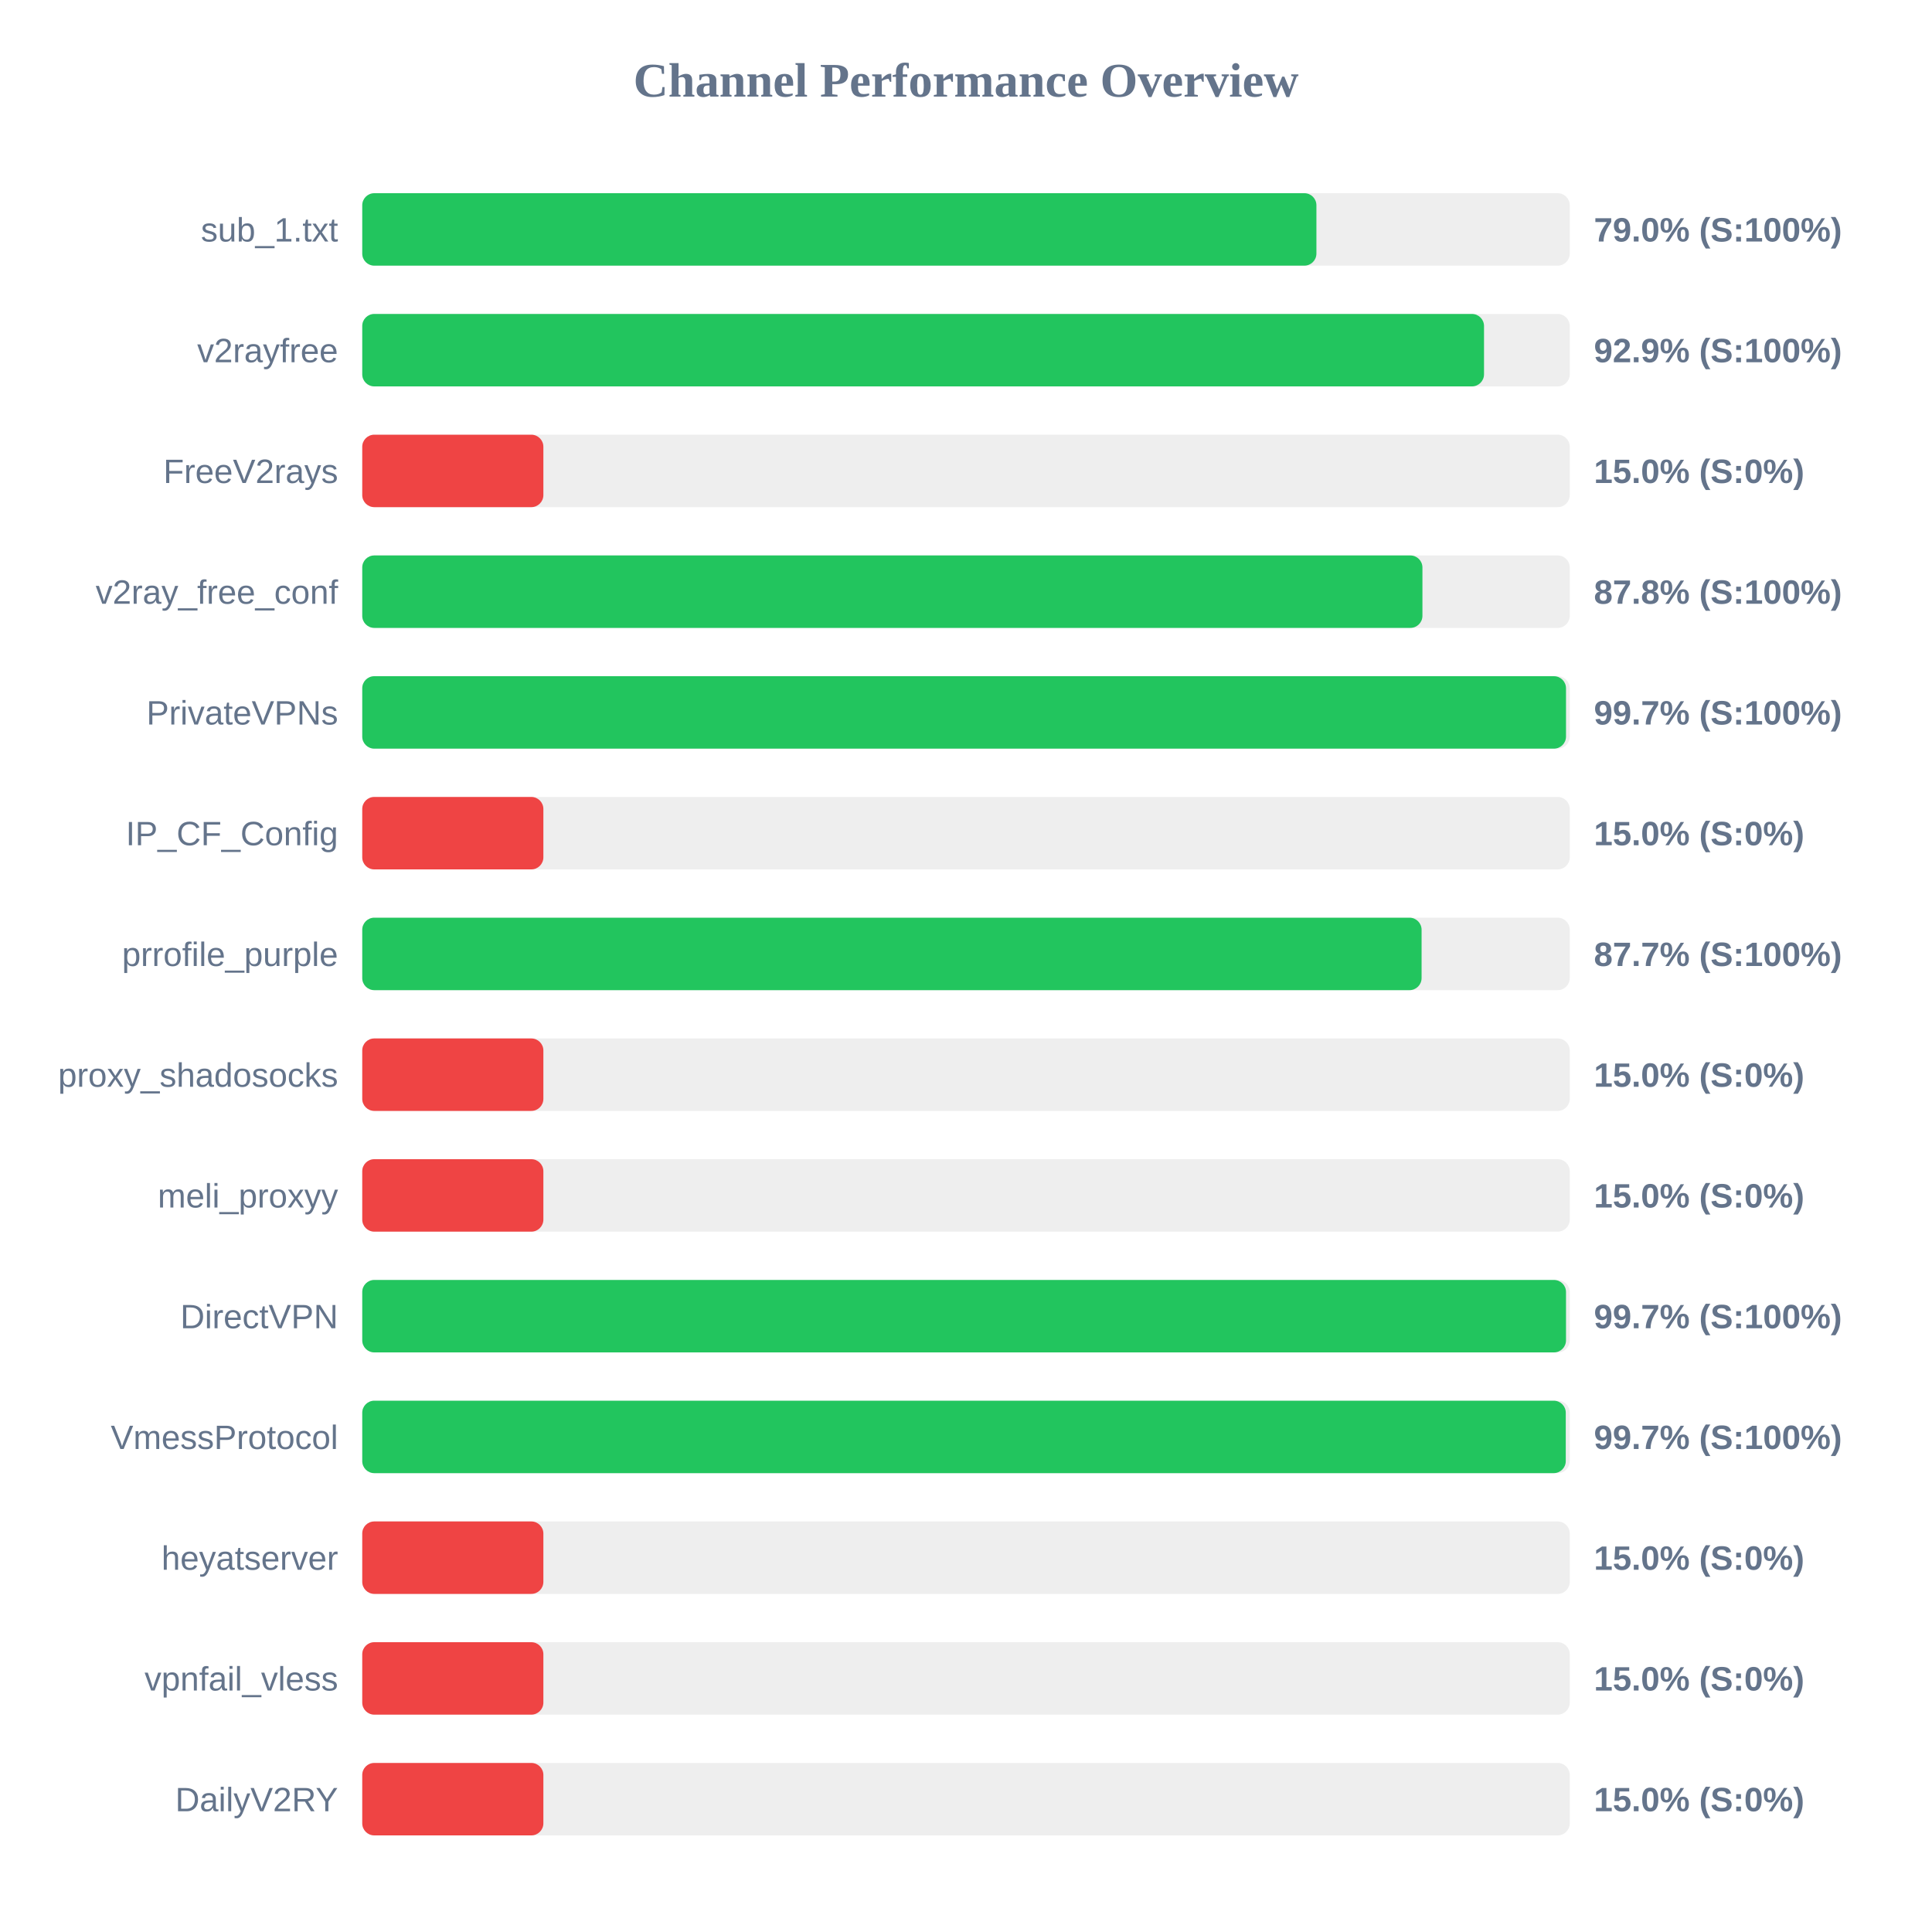
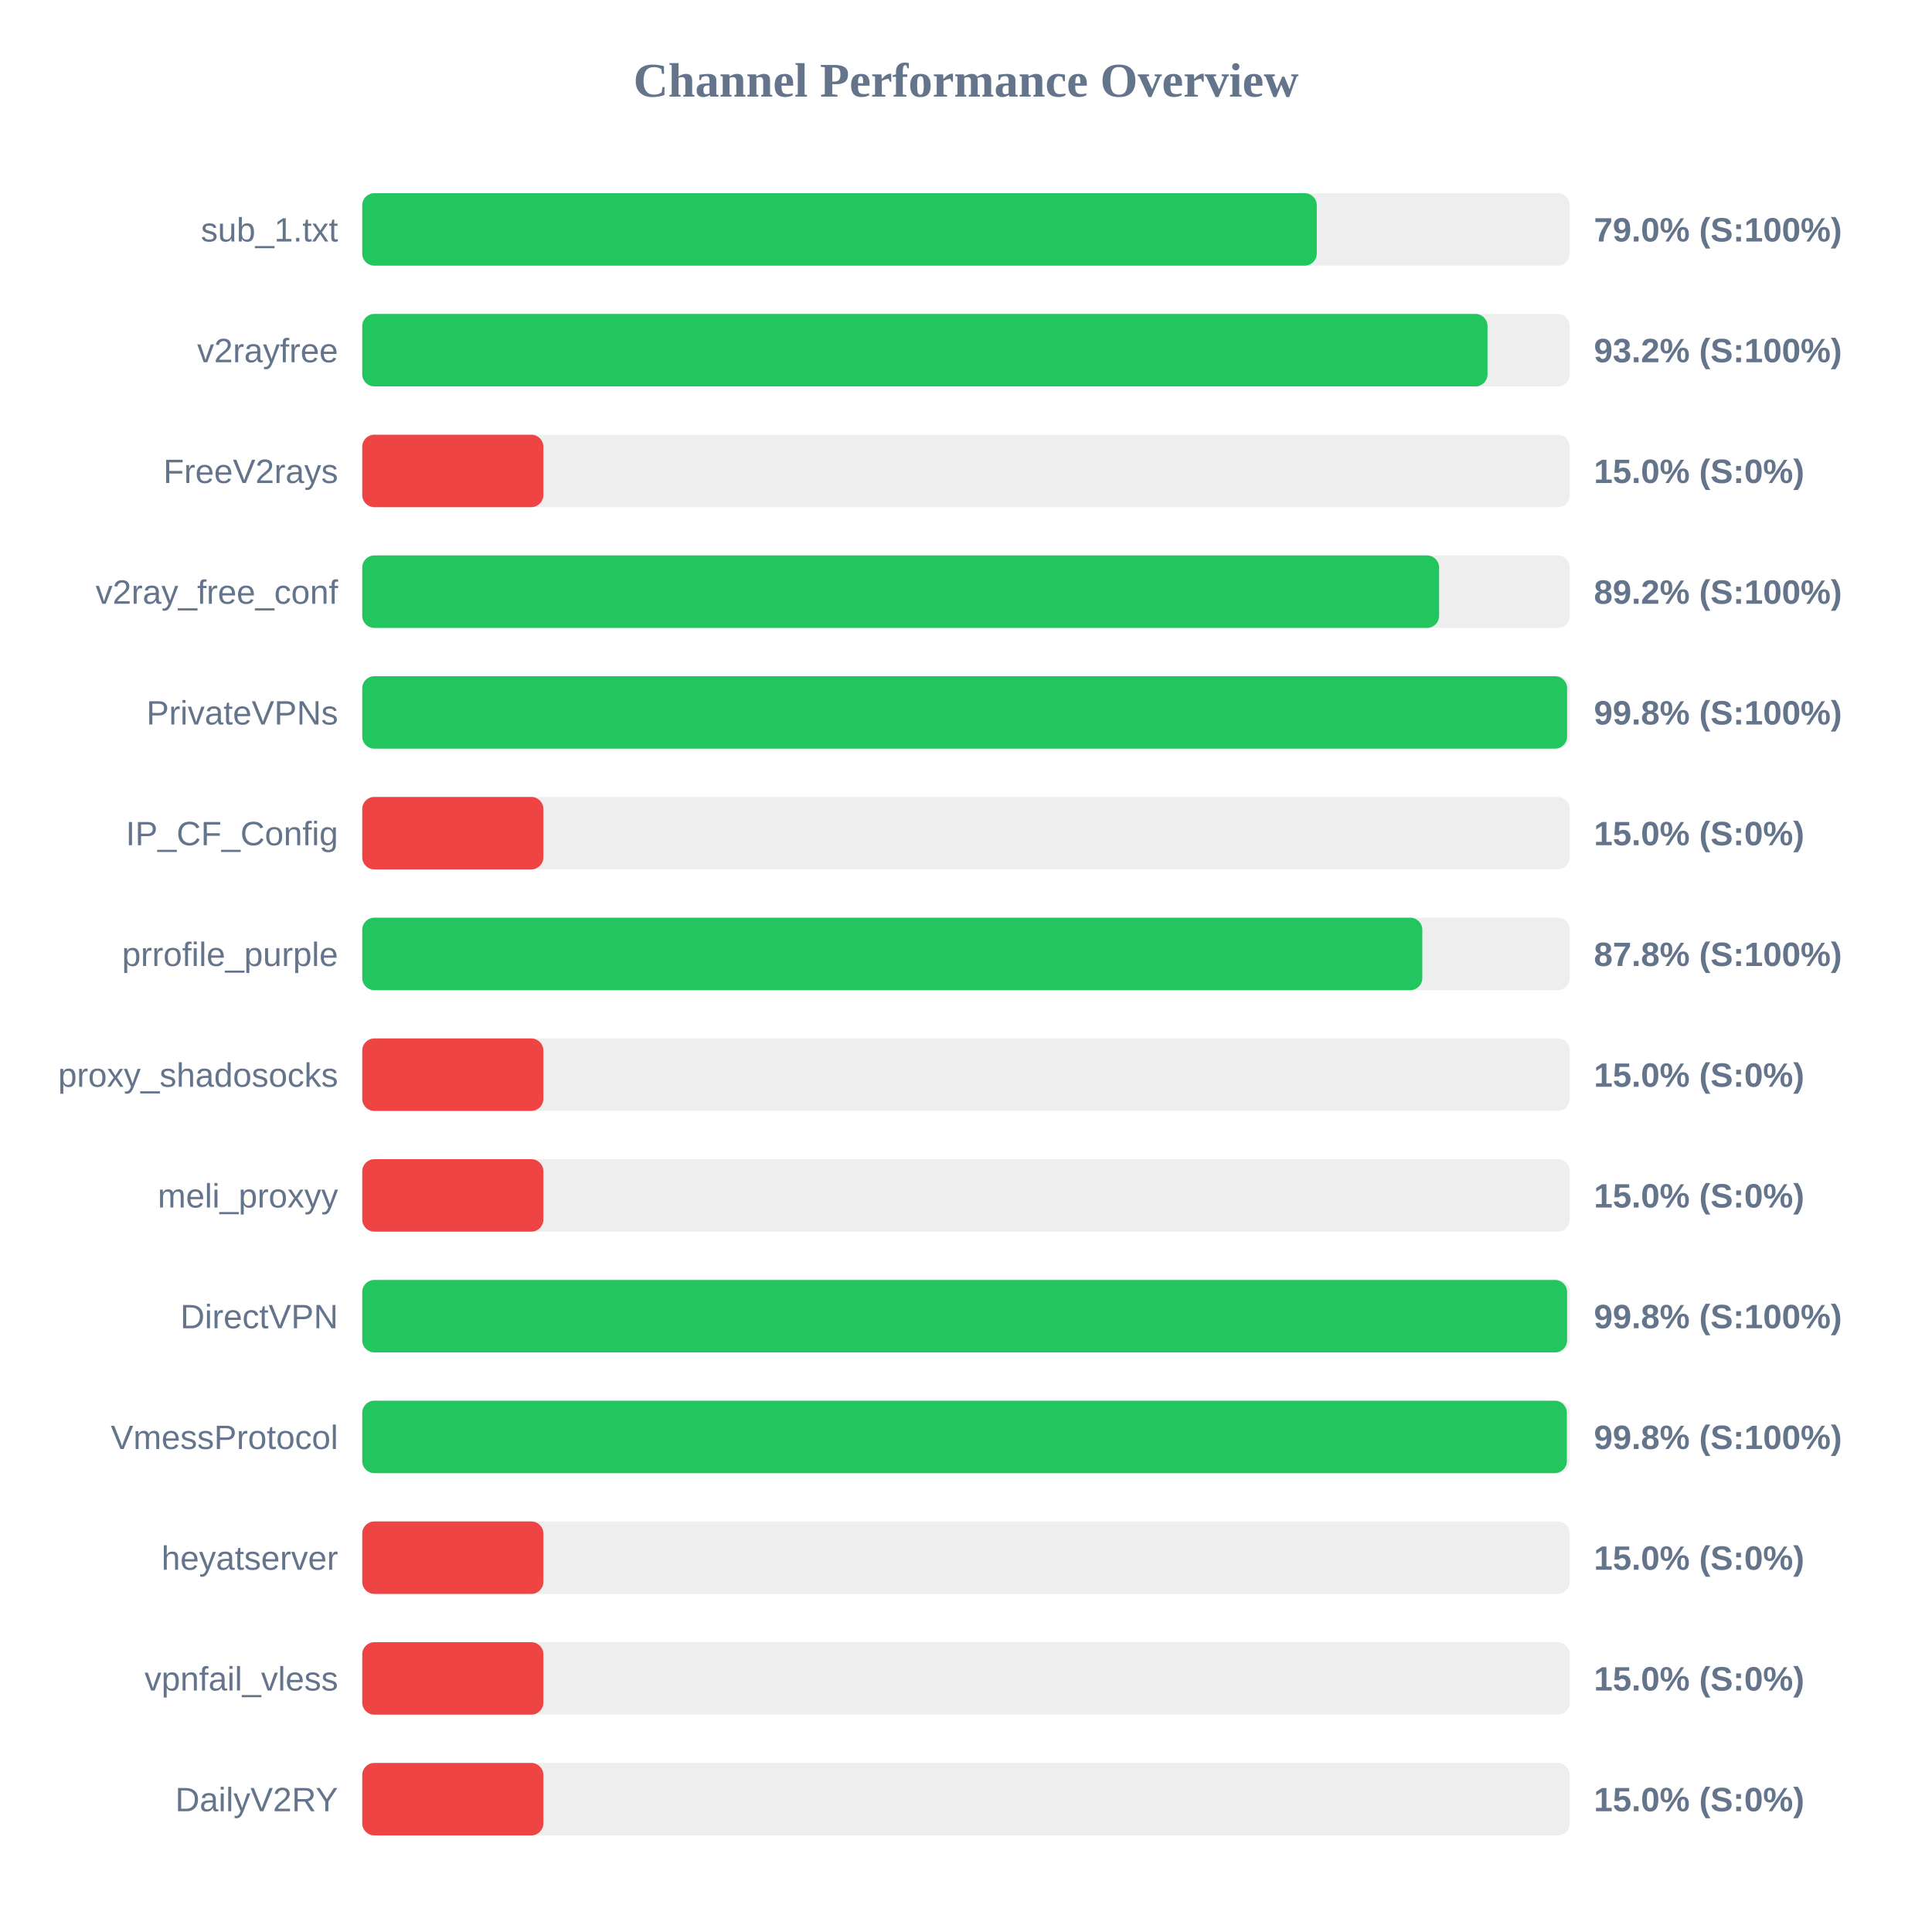
<svg xmlns="http://www.w3.org/2000/svg" width="800" height="800" version="1.1">
  <style>
        .row { font: 14px Arial; fill: #64748b; }
        .score { font: bold 14px Arial; fill: #64748b; }
    </style>
  <text x="400" y="40" text-anchor="middle" font-size="20px" font-weight="bold" fill="#64748b">Channel Performance Overview</text>
  <rect x="150" y="80" width="500" height="30" fill="#eee" rx="5" />
-   <rect x="150" y="80" width="395.1" height="30" fill="#22c55e" rx="5" />
+   <rect x="150" y="80" width="395.25" height="30" fill="#22c55e" rx="5" />
  <text x="140" y="100" text-anchor="end" class="row">sub_1.txt</text>
  <text x="660" y="100" text-anchor="start" class="score">79.0% (S:100%)</text>
  <rect x="150" y="130" width="500" height="30" fill="#eee" rx="5" />
-   <rect x="150" y="130" width="464.5" height="30" fill="#22c55e" rx="5" />
+   <rect x="150" y="130" width="465.95" height="30" fill="#22c55e" rx="5" />
  <text x="140" y="150" text-anchor="end" class="row">v2rayfree</text>
-   <text x="660" y="150" text-anchor="start" class="score">92.9% (S:100%)</text>
+   <text x="660" y="150" text-anchor="start" class="score">93.2% (S:100%)</text>
  <rect x="150" y="180" width="500" height="30" fill="#eee" rx="5" />
  <rect x="150" y="180" width="75.0" height="30" fill="#ef4444" rx="5" />
  <text x="140" y="200" text-anchor="end" class="row">FreeV2rays</text>
  <text x="660" y="200" text-anchor="start" class="score">15.0% (S:0%)</text>
  <rect x="150" y="230" width="500" height="30" fill="#eee" rx="5" />
-   <rect x="150" y="230" width="439.0" height="30" fill="#22c55e" rx="5" />
+   <rect x="150" y="230" width="445.9" height="30" fill="#22c55e" rx="5" />
  <text x="140" y="250" text-anchor="end" class="row">v2ray_free_conf</text>
-   <text x="660" y="250" text-anchor="start" class="score">87.8% (S:100%)</text>
+   <text x="660" y="250" text-anchor="start" class="score">89.2% (S:100%)</text>
  <rect x="150" y="280" width="500" height="30" fill="#eee" rx="5" />
-   <rect x="150" y="280" width="498.45" height="30" fill="#22c55e" rx="5" />
+   <rect x="150" y="280" width="498.9" height="30" fill="#22c55e" rx="5" />
  <text x="140" y="300" text-anchor="end" class="row">PrivateVPNs</text>
-   <text x="660" y="300" text-anchor="start" class="score">99.7% (S:100%)</text>
+   <text x="660" y="300" text-anchor="start" class="score">99.8% (S:100%)</text>
  <rect x="150" y="330" width="500" height="30" fill="#eee" rx="5" />
  <rect x="150" y="330" width="75.0" height="30" fill="#ef4444" rx="5" />
  <text x="140" y="350" text-anchor="end" class="row">IP_CF_Config</text>
  <text x="660" y="350" text-anchor="start" class="score">15.0% (S:0%)</text>
  <rect x="150" y="380" width="500" height="30" fill="#eee" rx="5" />
-   <rect x="150" y="380" width="438.65" height="30" fill="#22c55e" rx="5" />
+   <rect x="150" y="380" width="438.95" height="30" fill="#22c55e" rx="5" />
  <text x="140" y="400" text-anchor="end" class="row">prrofile_purple</text>
-   <text x="660" y="400" text-anchor="start" class="score">87.7% (S:100%)</text>
+   <text x="660" y="400" text-anchor="start" class="score">87.8% (S:100%)</text>
  <rect x="150" y="430" width="500" height="30" fill="#eee" rx="5" />
  <rect x="150" y="430" width="75.0" height="30" fill="#ef4444" rx="5" />
  <text x="140" y="450" text-anchor="end" class="row">proxy_shadosocks</text>
  <text x="660" y="450" text-anchor="start" class="score">15.0% (S:0%)</text>
  <rect x="150" y="480" width="500" height="30" fill="#eee" rx="5" />
  <rect x="150" y="480" width="75.0" height="30" fill="#ef4444" rx="5" />
  <text x="140" y="500" text-anchor="end" class="row">meli_proxyy</text>
  <text x="660" y="500" text-anchor="start" class="score">15.0% (S:0%)</text>
  <rect x="150" y="530" width="500" height="30" fill="#eee" rx="5" />
-   <rect x="150" y="530" width="498.45" height="30" fill="#22c55e" rx="5" />
+   <rect x="150" y="530" width="498.9" height="30" fill="#22c55e" rx="5" />
  <text x="140" y="550" text-anchor="end" class="row">DirectVPN</text>
-   <text x="660" y="550" text-anchor="start" class="score">99.7% (S:100%)</text>
+   <text x="660" y="550" text-anchor="start" class="score">99.8% (S:100%)</text>
  <rect x="150" y="580" width="500" height="30" fill="#eee" rx="5" />
-   <rect x="150" y="580" width="498.35" height="30" fill="#22c55e" rx="5" />
+   <rect x="150" y="580" width="498.8" height="30" fill="#22c55e" rx="5" />
  <text x="140" y="600" text-anchor="end" class="row">VmessProtocol</text>
-   <text x="660" y="600" text-anchor="start" class="score">99.7% (S:100%)</text>
+   <text x="660" y="600" text-anchor="start" class="score">99.8% (S:100%)</text>
  <rect x="150" y="630" width="500" height="30" fill="#eee" rx="5" />
  <rect x="150" y="630" width="75.0" height="30" fill="#ef4444" rx="5" />
  <text x="140" y="650" text-anchor="end" class="row">heyatserver</text>
  <text x="660" y="650" text-anchor="start" class="score">15.0% (S:0%)</text>
  <rect x="150" y="680" width="500" height="30" fill="#eee" rx="5" />
  <rect x="150" y="680" width="75.0" height="30" fill="#ef4444" rx="5" />
  <text x="140" y="700" text-anchor="end" class="row">vpnfail_vless</text>
  <text x="660" y="700" text-anchor="start" class="score">15.0% (S:0%)</text>
  <rect x="150" y="730" width="500" height="30" fill="#eee" rx="5" />
  <rect x="150" y="730" width="75.0" height="30" fill="#ef4444" rx="5" />
  <text x="140" y="750" text-anchor="end" class="row">DailyV2RY</text>
  <text x="660" y="750" text-anchor="start" class="score">15.0% (S:0%)</text>
</svg>
